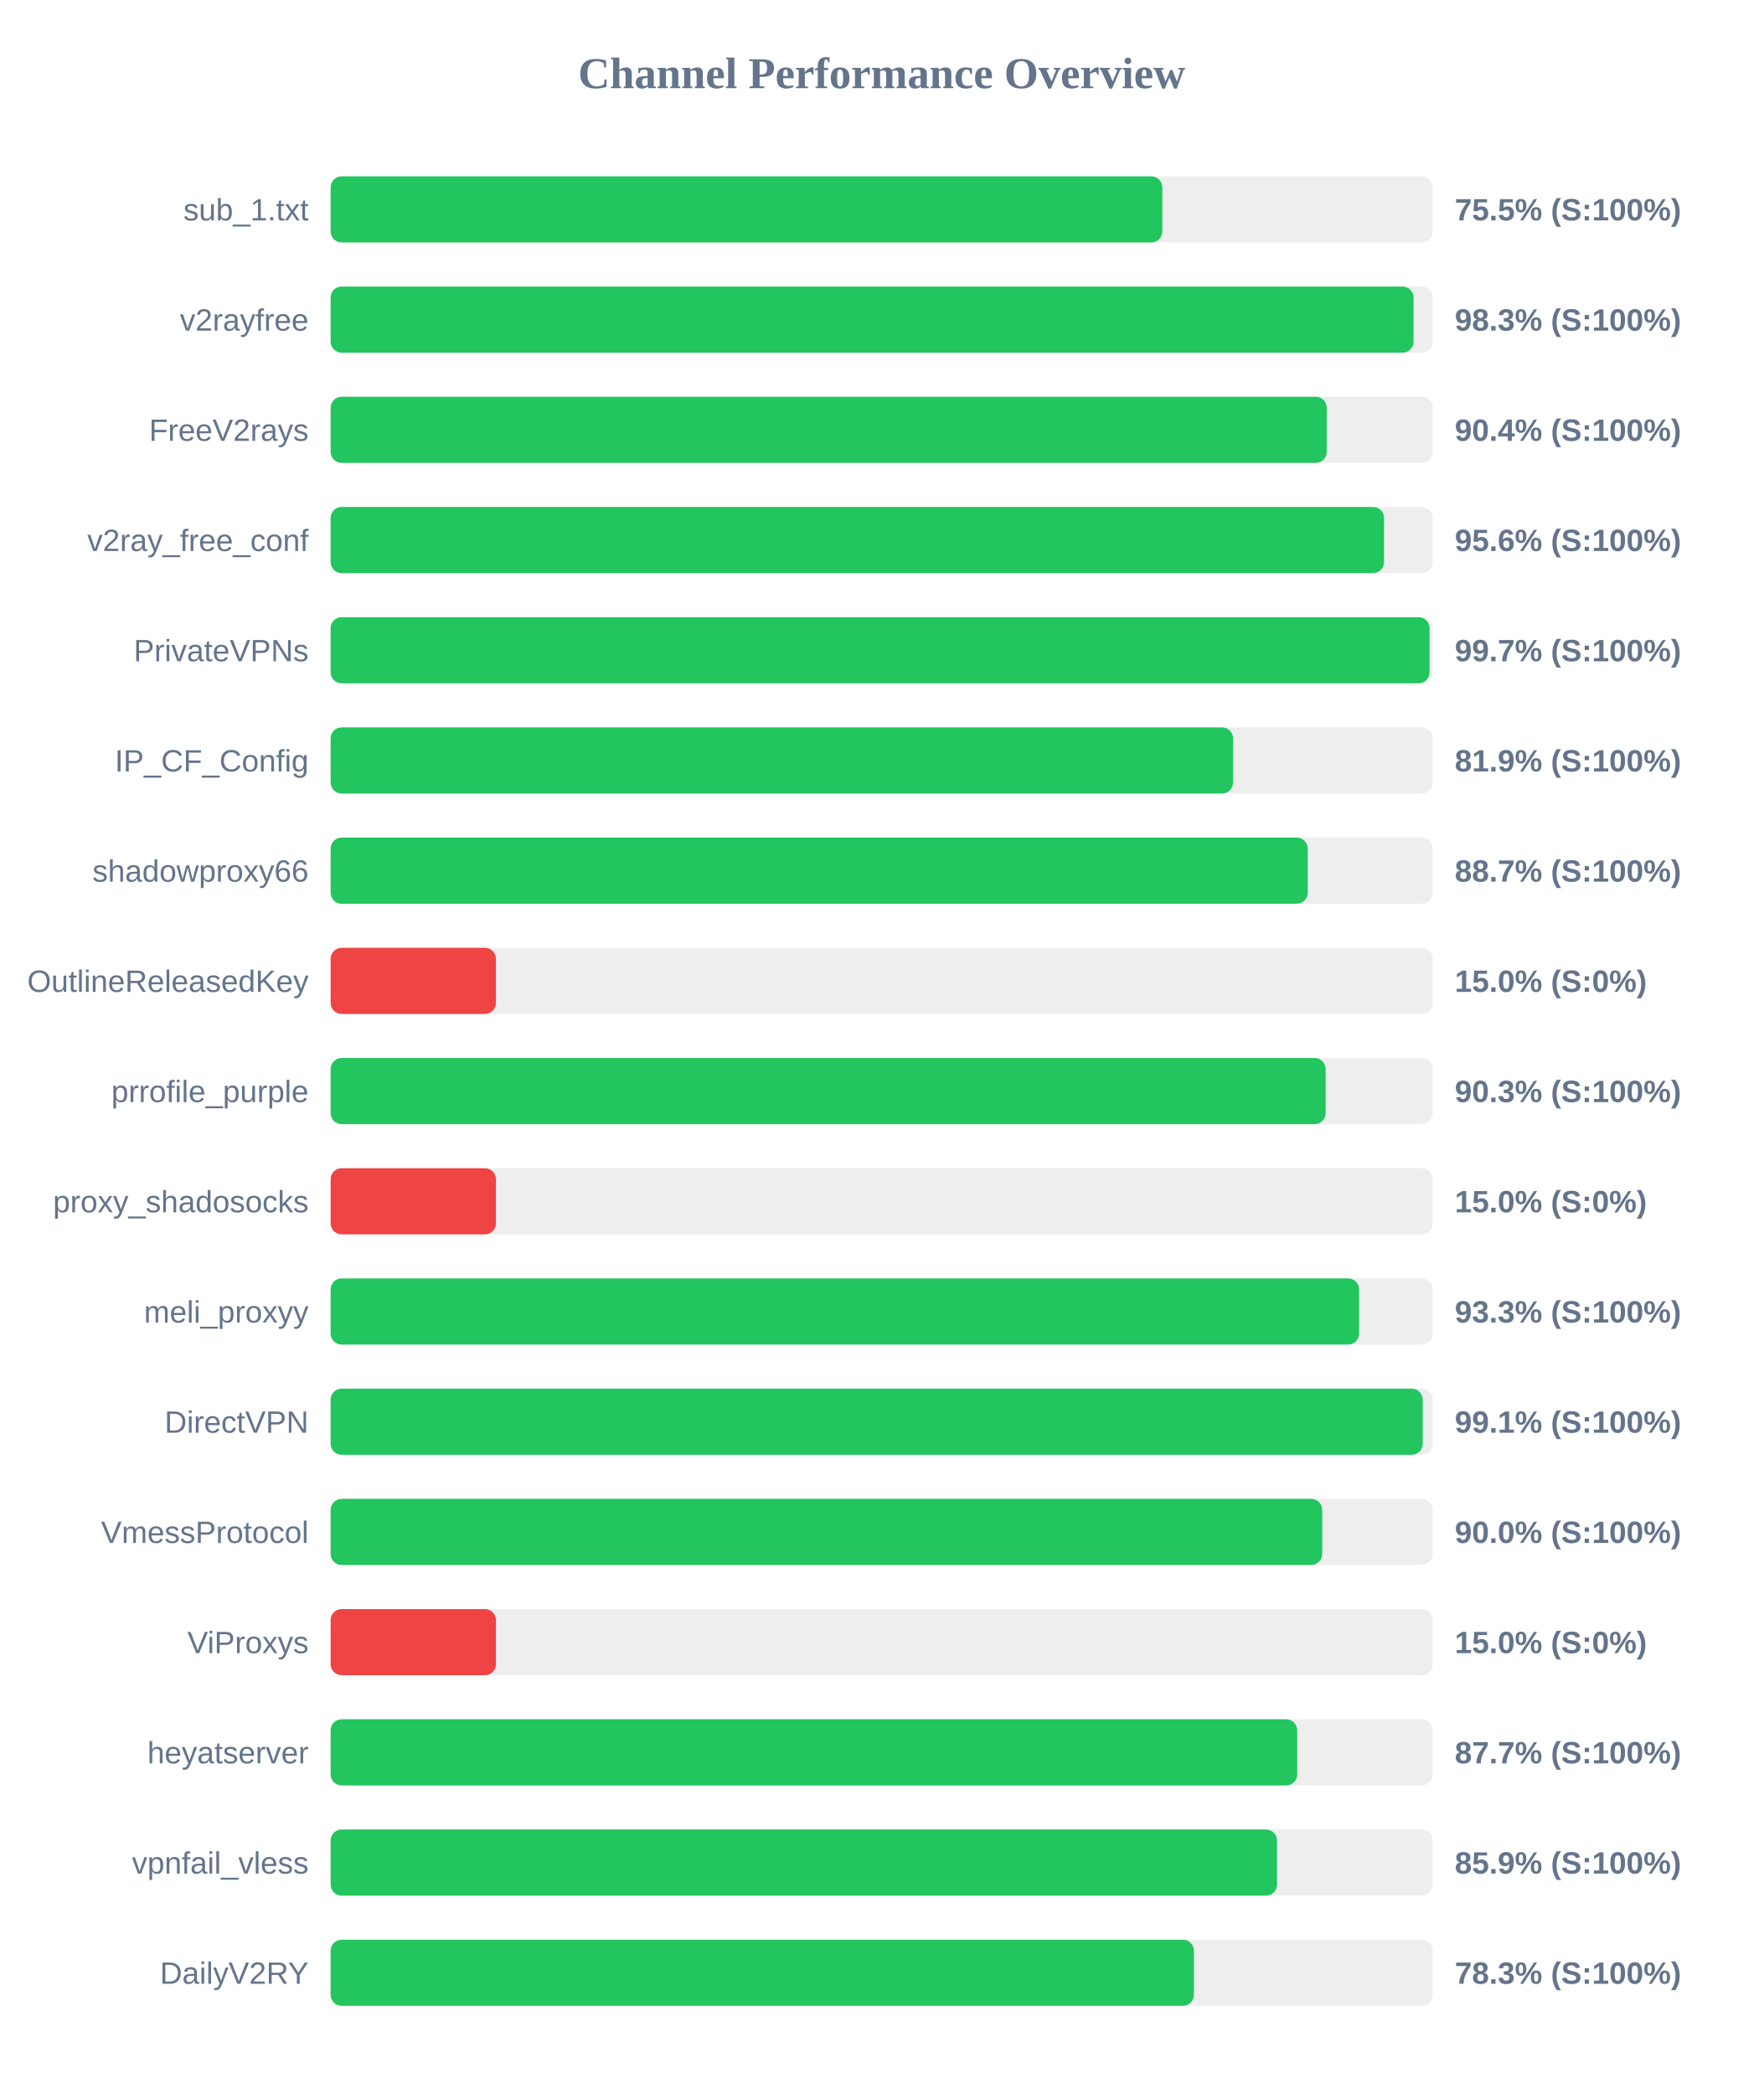
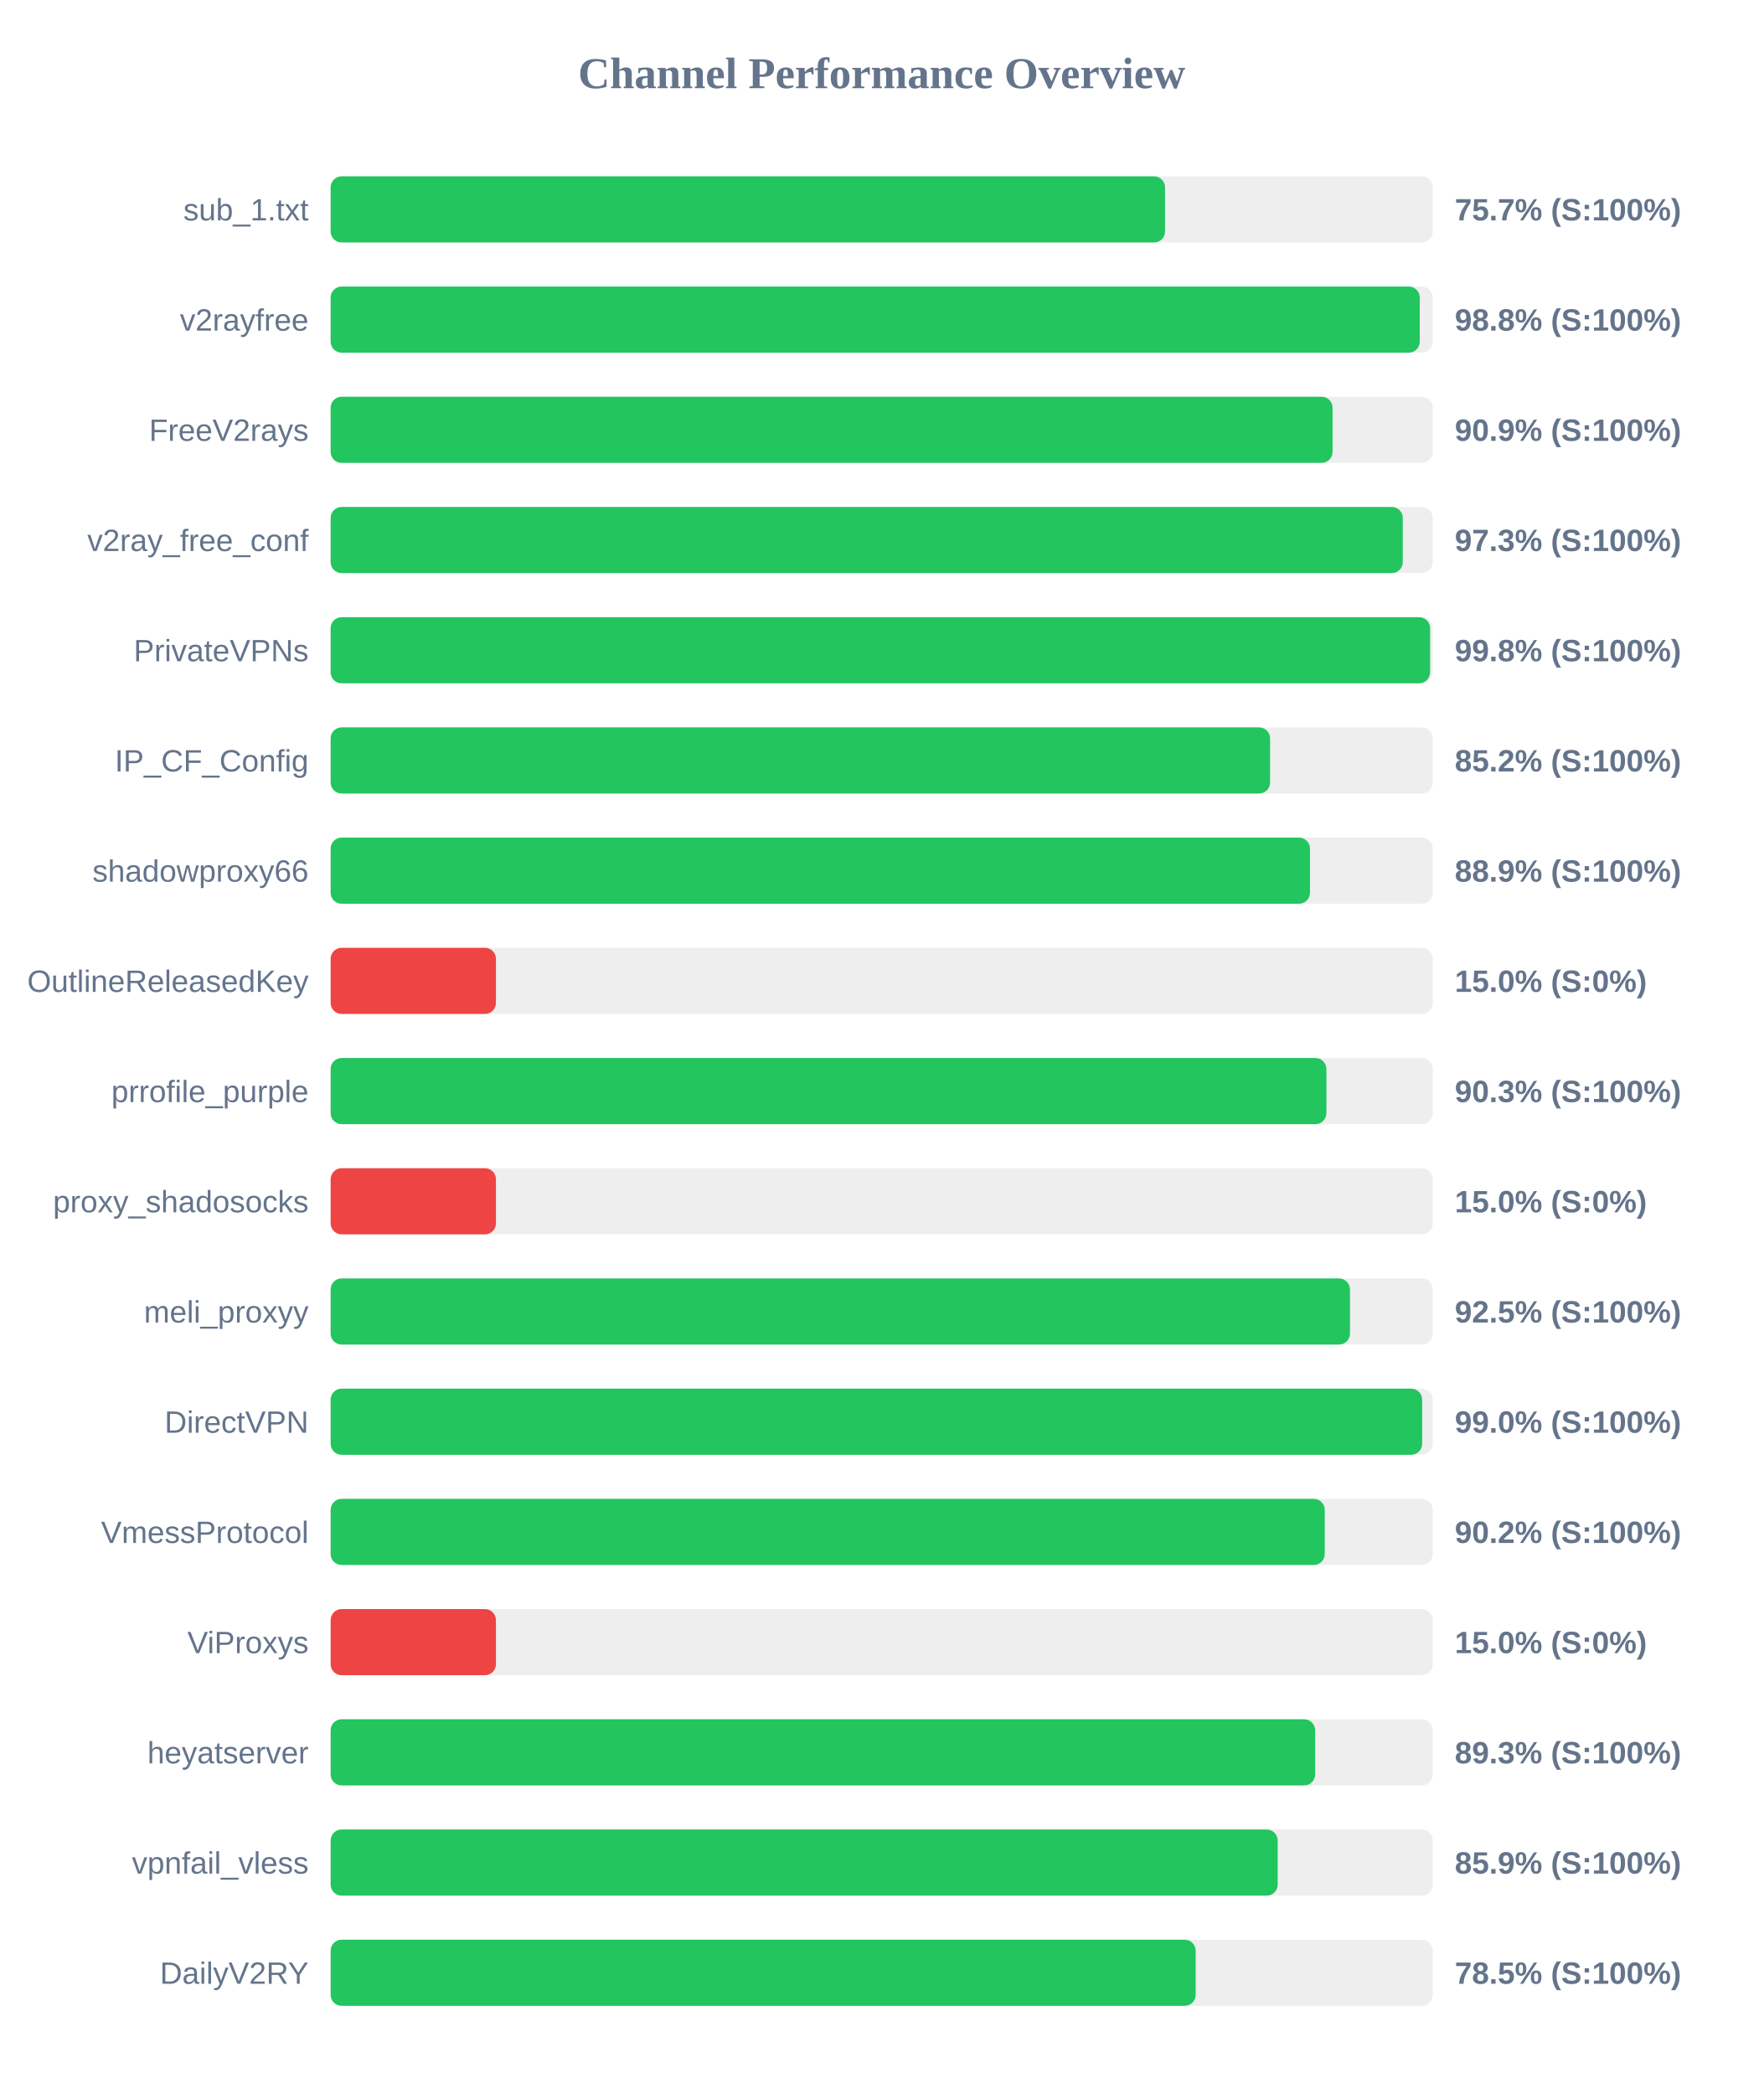
<svg xmlns="http://www.w3.org/2000/svg" width="800" height="950" version="1.1">
  <style>
        .row { font: 14px Arial; fill: #64748b; }
        .score { font: bold 14px Arial; fill: #64748b; }
    </style>
  <text x="400" y="40" text-anchor="middle" font-size="20px" font-weight="bold" fill="#64748b">Channel Performance Overview</text>
  <rect x="150" y="80" width="500" height="30" fill="#eee" rx="5" />
-   <rect x="150" y="80" width="377.3" height="30" fill="#22c55e" rx="5" />
+   <rect x="150" y="80" width="378.55" height="30" fill="#22c55e" rx="5" />
  <text x="140" y="100" text-anchor="end" class="row">sub_1.txt</text>
-   <text x="660" y="100" text-anchor="start" class="score">75.5% (S:100%)</text>
+   <text x="660" y="100" text-anchor="start" class="score">75.7% (S:100%)</text>
  <rect x="150" y="130" width="500" height="30" fill="#eee" rx="5" />
-   <rect x="150" y="130" width="491.3" height="30" fill="#22c55e" rx="5" />
+   <rect x="150" y="130" width="494.1" height="30" fill="#22c55e" rx="5" />
  <text x="140" y="150" text-anchor="end" class="row">v2rayfree</text>
-   <text x="660" y="150" text-anchor="start" class="score">98.3% (S:100%)</text>
+   <text x="660" y="150" text-anchor="start" class="score">98.8% (S:100%)</text>
  <rect x="150" y="180" width="500" height="30" fill="#eee" rx="5" />
-   <rect x="150" y="180" width="451.9" height="30" fill="#22c55e" rx="5" />
+   <rect x="150" y="180" width="454.55" height="30" fill="#22c55e" rx="5" />
  <text x="140" y="200" text-anchor="end" class="row">FreeV2rays</text>
-   <text x="660" y="200" text-anchor="start" class="score">90.4% (S:100%)</text>
+   <text x="660" y="200" text-anchor="start" class="score">90.9% (S:100%)</text>
  <rect x="150" y="230" width="500" height="30" fill="#eee" rx="5" />
-   <rect x="150" y="230" width="477.9" height="30" fill="#22c55e" rx="5" />
+   <rect x="150" y="230" width="486.4" height="30" fill="#22c55e" rx="5" />
  <text x="140" y="250" text-anchor="end" class="row">v2ray_free_conf</text>
-   <text x="660" y="250" text-anchor="start" class="score">95.6% (S:100%)</text>
+   <text x="660" y="250" text-anchor="start" class="score">97.3% (S:100%)</text>
  <rect x="150" y="280" width="500" height="30" fill="#eee" rx="5" />
-   <rect x="150" y="280" width="498.55" height="30" fill="#22c55e" rx="5" />
+   <rect x="150" y="280" width="498.8" height="30" fill="#22c55e" rx="5" />
  <text x="140" y="300" text-anchor="end" class="row">PrivateVPNs</text>
-   <text x="660" y="300" text-anchor="start" class="score">99.7% (S:100%)</text>
+   <text x="660" y="300" text-anchor="start" class="score">99.8% (S:100%)</text>
  <rect x="150" y="330" width="500" height="30" fill="#eee" rx="5" />
-   <rect x="150" y="330" width="409.4" height="30" fill="#22c55e" rx="5" />
+   <rect x="150" y="330" width="426.2" height="30" fill="#22c55e" rx="5" />
  <text x="140" y="350" text-anchor="end" class="row">IP_CF_Config</text>
-   <text x="660" y="350" text-anchor="start" class="score">81.9% (S:100%)</text>
+   <text x="660" y="350" text-anchor="start" class="score">85.2% (S:100%)</text>
  <rect x="150" y="380" width="500" height="30" fill="#eee" rx="5" />
-   <rect x="150" y="380" width="443.3" height="30" fill="#22c55e" rx="5" />
+   <rect x="150" y="380" width="444.3" height="30" fill="#22c55e" rx="5" />
  <text x="140" y="400" text-anchor="end" class="row">shadowproxy66</text>
-   <text x="660" y="400" text-anchor="start" class="score">88.7% (S:100%)</text>
+   <text x="660" y="400" text-anchor="start" class="score">88.9% (S:100%)</text>
  <rect x="150" y="430" width="500" height="30" fill="#eee" rx="5" />
  <rect x="150" y="430" width="75.0" height="30" fill="#ef4444" rx="5" />
  <text x="140" y="450" text-anchor="end" class="row">OutlineReleasedKey</text>
  <text x="660" y="450" text-anchor="start" class="score">15.0% (S:0%)</text>
  <rect x="150" y="480" width="500" height="30" fill="#eee" rx="5" />
-   <rect x="150" y="480" width="451.4" height="30" fill="#22c55e" rx="5" />
+   <rect x="150" y="480" width="451.75" height="30" fill="#22c55e" rx="5" />
  <text x="140" y="500" text-anchor="end" class="row">prrofile_purple</text>
  <text x="660" y="500" text-anchor="start" class="score">90.3% (S:100%)</text>
  <rect x="150" y="530" width="500" height="30" fill="#eee" rx="5" />
  <rect x="150" y="530" width="75.0" height="30" fill="#ef4444" rx="5" />
  <text x="140" y="550" text-anchor="end" class="row">proxy_shadosocks</text>
  <text x="660" y="550" text-anchor="start" class="score">15.0% (S:0%)</text>
  <rect x="150" y="580" width="500" height="30" fill="#eee" rx="5" />
-   <rect x="150" y="580" width="466.6" height="30" fill="#22c55e" rx="5" />
+   <rect x="150" y="580" width="462.45" height="30" fill="#22c55e" rx="5" />
  <text x="140" y="600" text-anchor="end" class="row">meli_proxyy</text>
-   <text x="660" y="600" text-anchor="start" class="score">93.3% (S:100%)</text>
+   <text x="660" y="600" text-anchor="start" class="score">92.5% (S:100%)</text>
  <rect x="150" y="630" width="500" height="30" fill="#eee" rx="5" />
-   <rect x="150" y="630" width="495.45" height="30" fill="#22c55e" rx="5" />
+   <rect x="150" y="630" width="495.2" height="30" fill="#22c55e" rx="5" />
  <text x="140" y="650" text-anchor="end" class="row">DirectVPN</text>
-   <text x="660" y="650" text-anchor="start" class="score">99.1% (S:100%)</text>
+   <text x="660" y="650" text-anchor="start" class="score">99.0% (S:100%)</text>
  <rect x="150" y="680" width="500" height="30" fill="#eee" rx="5" />
-   <rect x="150" y="680" width="449.85" height="30" fill="#22c55e" rx="5" />
+   <rect x="150" y="680" width="451.0" height="30" fill="#22c55e" rx="5" />
  <text x="140" y="700" text-anchor="end" class="row">VmessProtocol</text>
-   <text x="660" y="700" text-anchor="start" class="score">90.0% (S:100%)</text>
+   <text x="660" y="700" text-anchor="start" class="score">90.2% (S:100%)</text>
  <rect x="150" y="730" width="500" height="30" fill="#eee" rx="5" />
  <rect x="150" y="730" width="75.0" height="30" fill="#ef4444" rx="5" />
  <text x="140" y="750" text-anchor="end" class="row">ViProxys</text>
  <text x="660" y="750" text-anchor="start" class="score">15.0% (S:0%)</text>
  <rect x="150" y="780" width="500" height="30" fill="#eee" rx="5" />
-   <rect x="150" y="780" width="438.5" height="30" fill="#22c55e" rx="5" />
+   <rect x="150" y="780" width="446.65" height="30" fill="#22c55e" rx="5" />
  <text x="140" y="800" text-anchor="end" class="row">heyatserver</text>
-   <text x="660" y="800" text-anchor="start" class="score">87.7% (S:100%)</text>
+   <text x="660" y="800" text-anchor="start" class="score">89.3% (S:100%)</text>
  <rect x="150" y="830" width="500" height="30" fill="#eee" rx="5" />
-   <rect x="150" y="830" width="429.35" height="30" fill="#22c55e" rx="5" />
+   <rect x="150" y="830" width="429.65" height="30" fill="#22c55e" rx="5" />
  <text x="140" y="850" text-anchor="end" class="row">vpnfail_vless</text>
  <text x="660" y="850" text-anchor="start" class="score">85.9% (S:100%)</text>
  <rect x="150" y="880" width="500" height="30" fill="#eee" rx="5" />
-   <rect x="150" y="880" width="391.65" height="30" fill="#22c55e" rx="5" />
+   <rect x="150" y="880" width="392.45" height="30" fill="#22c55e" rx="5" />
  <text x="140" y="900" text-anchor="end" class="row">DailyV2RY</text>
-   <text x="660" y="900" text-anchor="start" class="score">78.3% (S:100%)</text>
+   <text x="660" y="900" text-anchor="start" class="score">78.5% (S:100%)</text>
</svg>
